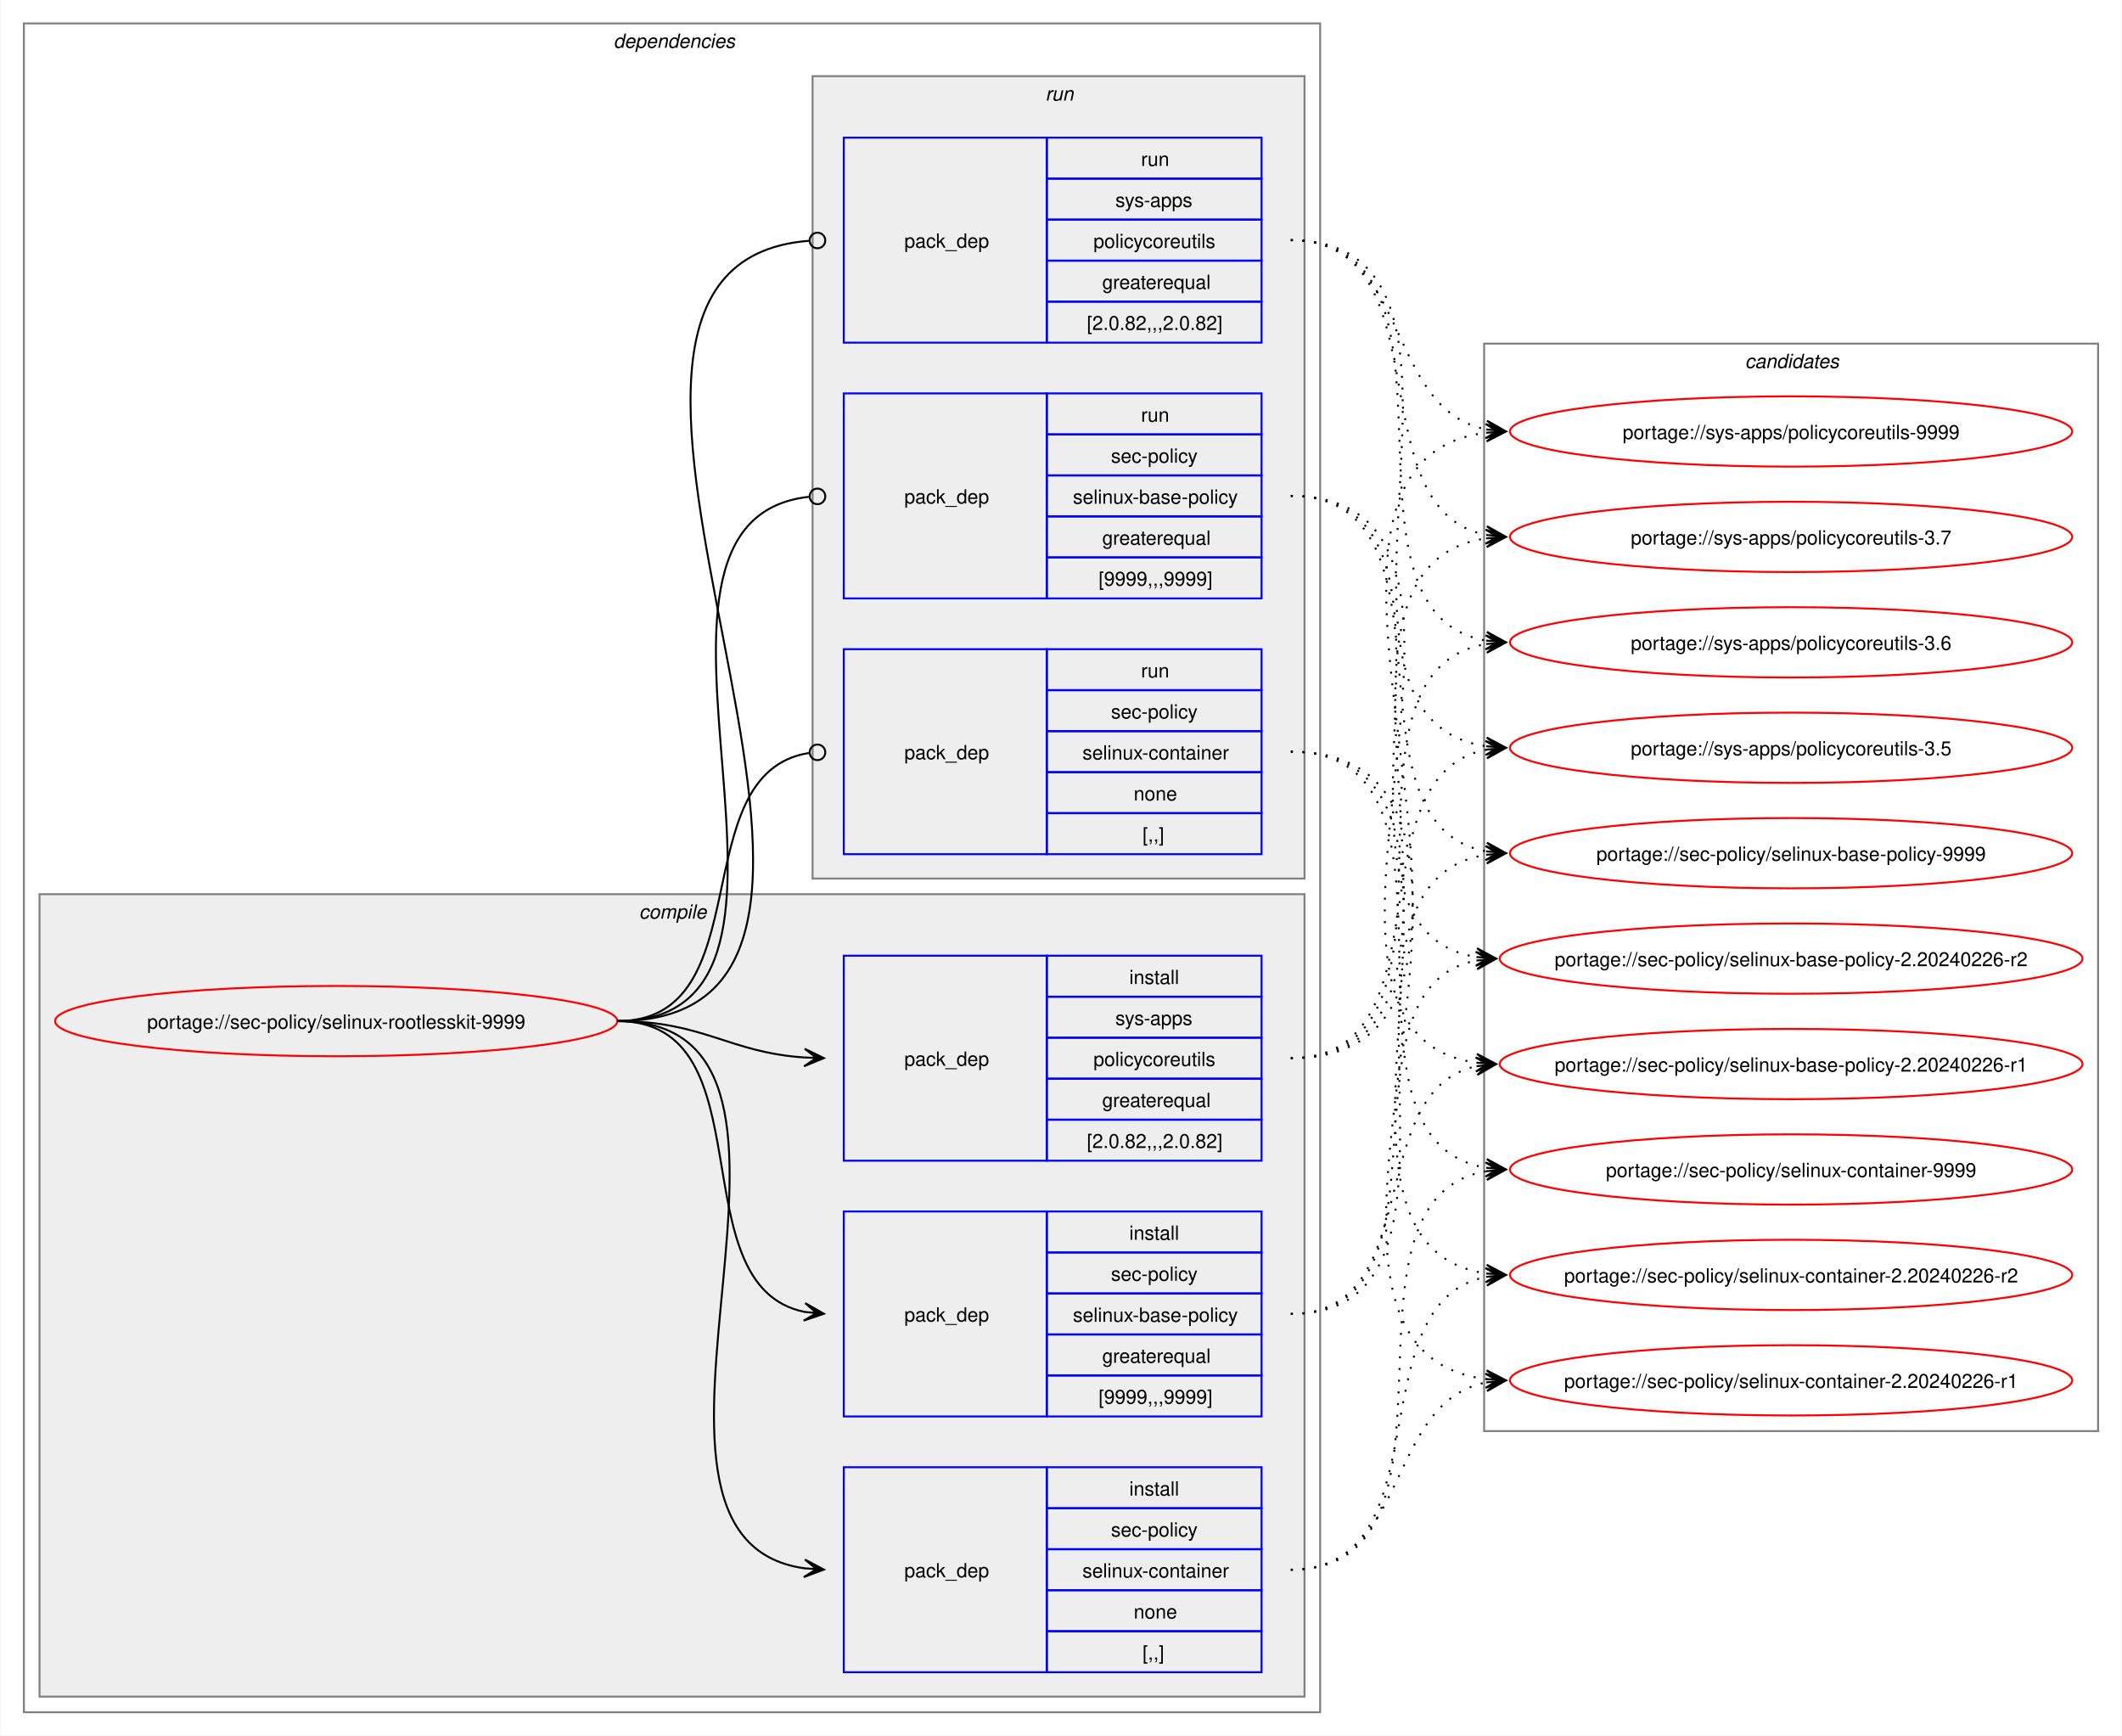
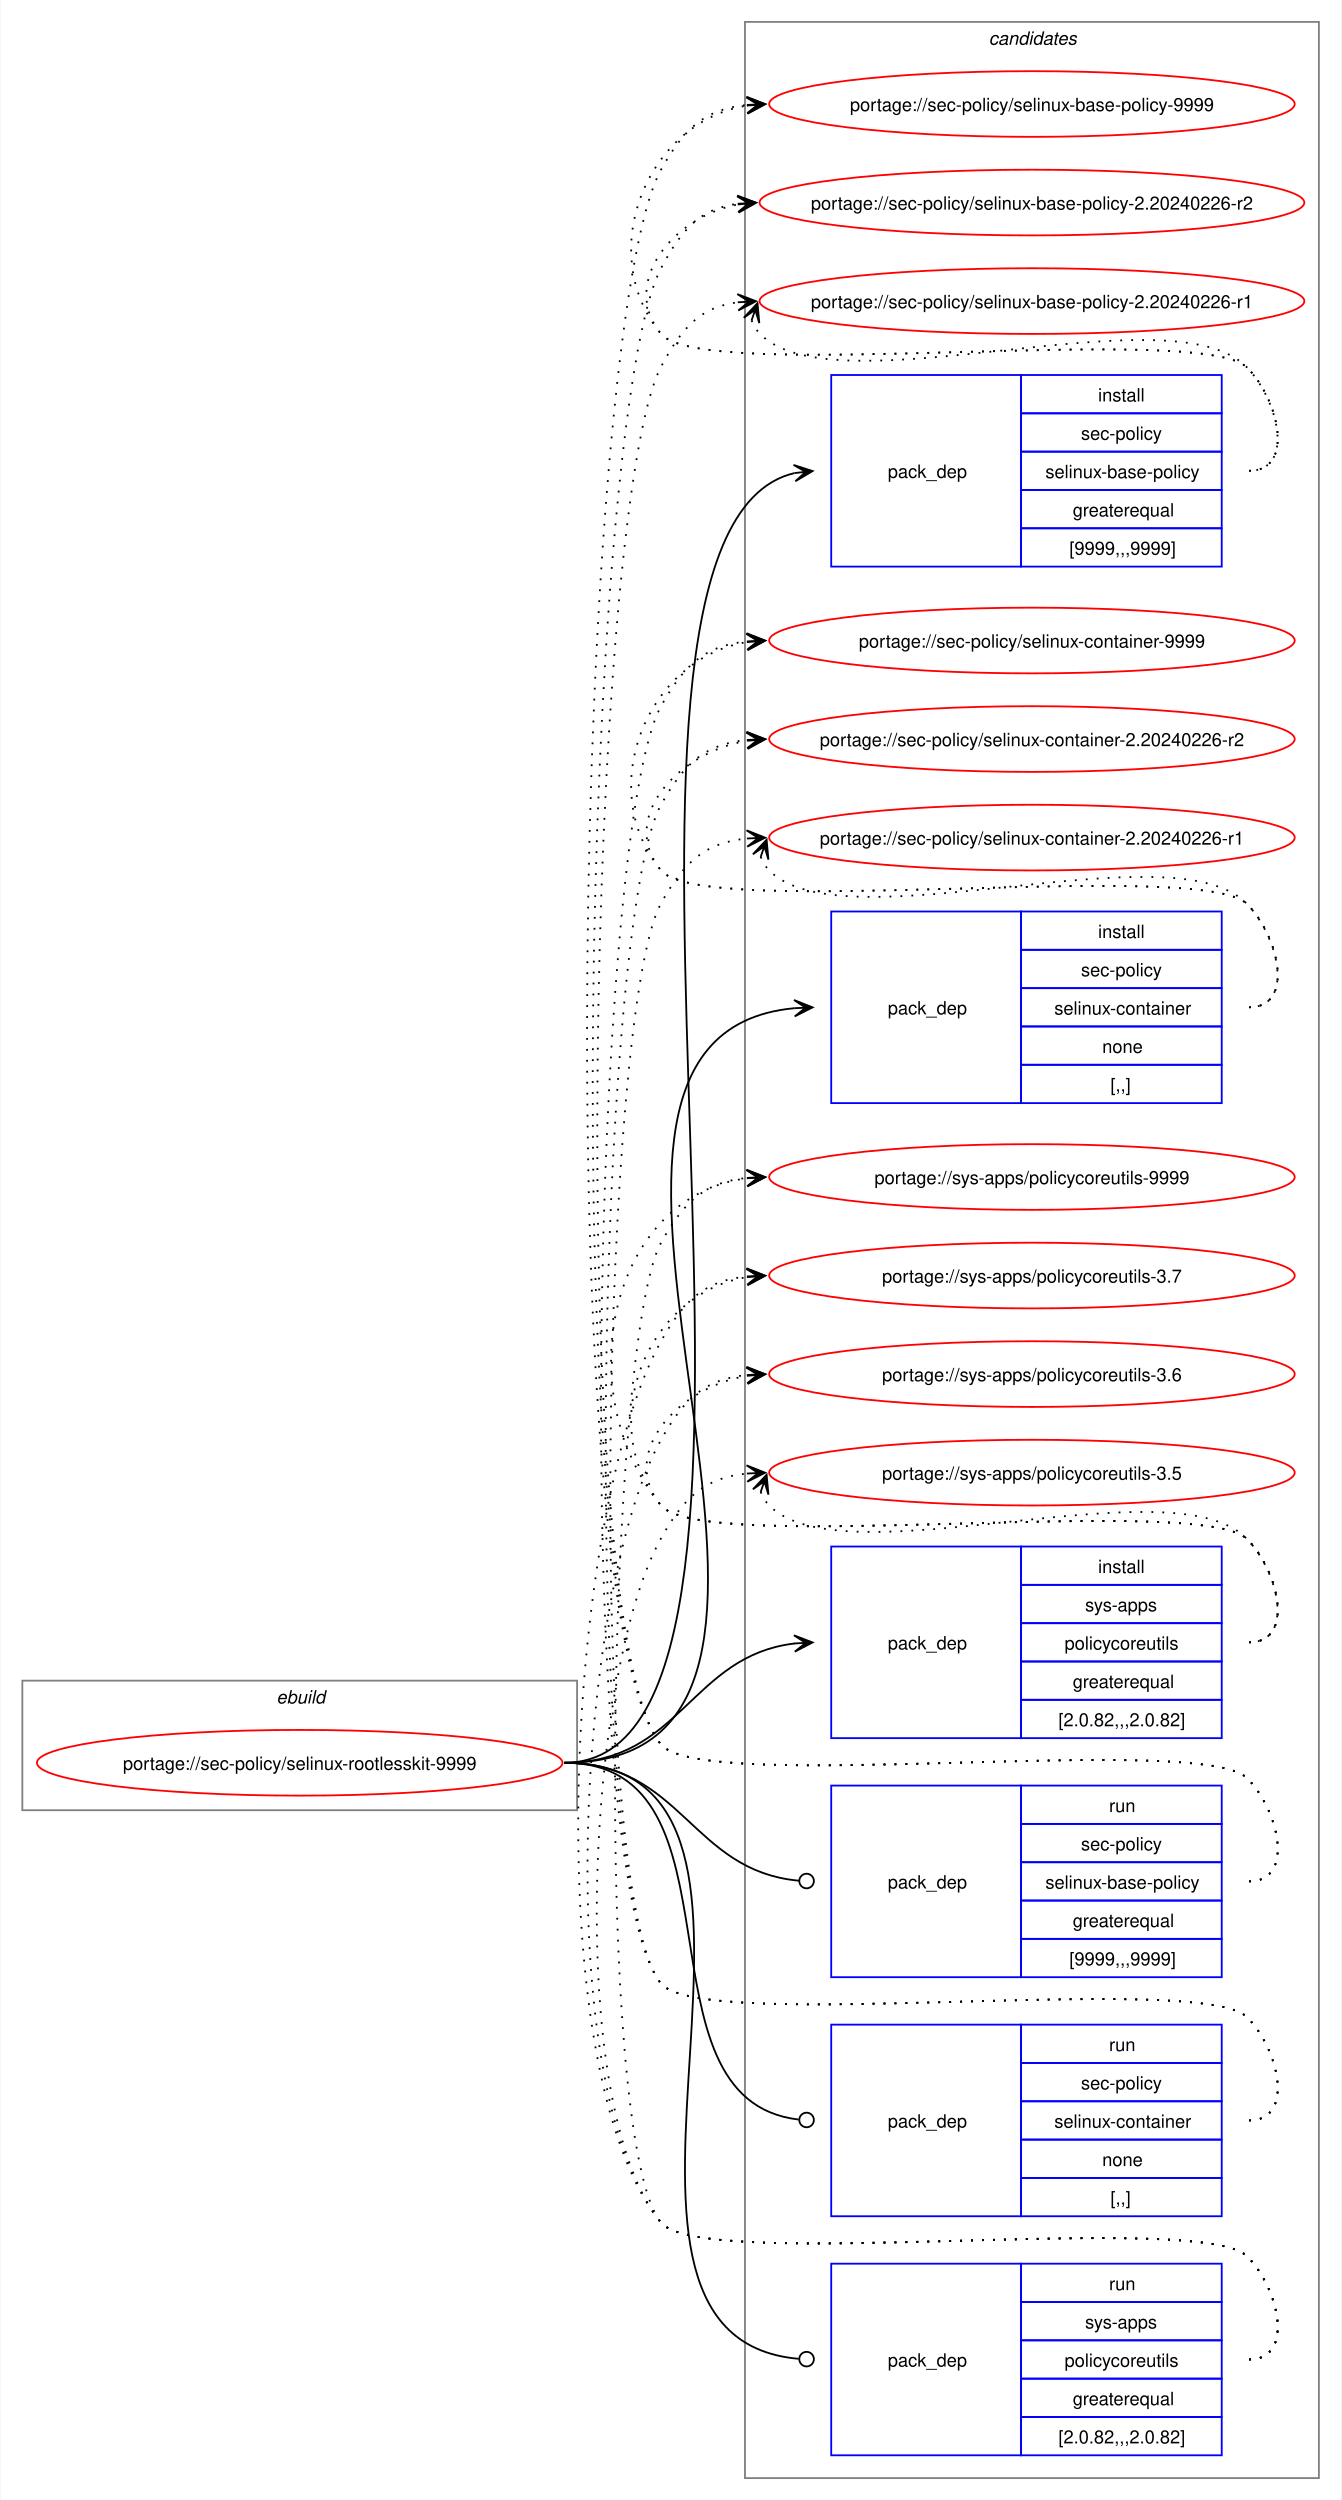
- <svg xmlns="http://www.w3.org/2000/svg" xmlns:xlink="http://www.w3.org/1999/xlink" width="1087pt" height="889pt" viewBox="0.00 0.00 1086.51 889.00">
-   <g id="graph0" class="graph" transform="scale(1 1) rotate(0) translate(4 885)">
-     <polygon fill="white" stroke="none" points="-4,4 -4,-885 1082.51,-885 1082.51,4 -4,4" />
-     <g id="clust2" class="cluster">
-       <polygon fill="none" stroke="gray" points="8,-8 8,-873 672,-873 672,-8 8,-8" />
-       <text text-anchor="start" x="310" y="-860.5" font-family="Helvetica,sans-Serif" font-style="italic" font-size="10.00">dependencies</text>
-     </g>
-     <g id="clust3" class="cluster">
-       <polygon fill="#eeeeee" stroke="gray" points="16,-16 16,-427 664,-427 664,-16 16,-16" />
-       <text text-anchor="start" x="323.12" y="-414.5" font-family="Helvetica,sans-Serif" font-style="italic" font-size="10.00">compile</text>
-     </g>
-     <g id="clust8" class="cluster">
-       <polygon fill="#eeeeee" stroke="gray" points="412,-435 412,-846 664,-846 664,-435 412,-435" />
-       <text text-anchor="start" x="531.25" y="-833.5" font-family="Helvetica,sans-Serif" font-style="italic" font-size="10.00">run</text>
-     </g>
+ <svg xmlns="http://www.w3.org/2000/svg" xmlns:xlink="http://www.w3.org/1999/xlink" width="735pt" height="1370pt" viewBox="0.00 0.00 734.51 1370.00">
+   <g id="graph0" class="graph" transform="scale(1 1) rotate(0) translate(4 1366)">
+     <polygon fill="white" stroke="none" points="-4,4 -4,-1366 730.51,-1366 730.51,4 -4,4" />
    <g id="clust12" class="cluster">
-       <polygon fill="none" stroke="gray" points="756,-152 756,-709 1070.51,-709 1070.51,-152 756,-152" />
-       <text text-anchor="start" x="889.63" y="-696.5" font-family="Helvetica,sans-Serif" font-style="italic" font-size="10.00">candidates</text>
+       <polygon fill="none" stroke="gray" points="404,-8 404,-1354 718.51,-1354 718.51,-8 404,-8" />
+       <text text-anchor="start" x="537.63" y="-1341.5" font-family="Helvetica,sans-Serif" font-style="italic" font-size="10.00">candidates</text>
+     </g>
+     <g id="clust1" class="cluster">
+       <polygon fill="none" stroke="gray" points="8,-374 8,-445 312,-445 312,-374 8,-374" />
+       <text text-anchor="start" x="147.25" y="-432.5" font-family="Helvetica,sans-Serif" font-style="italic" font-size="10.00">ebuild</text>
    </g>
    <g id="node1" class="node">
      <g id="a_node1">
        <a xlink:href="../sec-policy/selinux-rootlesskit-9999.svg" xlink:title="portage://sec-policy/selinux-rootlesskit-9999">
-           <ellipse fill="none" stroke="red" cx="168" cy="-362" rx="144" ry="18" />
-           <text text-anchor="middle" x="168" y="-358.12" font-family="Helvetica,sans-Serif" font-size="10.00">portage://sec-policy/selinux-rootlesskit-9999</text>
+           <ellipse fill="none" stroke="red" cx="160" cy="-400" rx="144" ry="18" />
+           <text text-anchor="middle" x="160" y="-396.12" font-family="Helvetica,sans-Serif" font-size="10.00">portage://sec-policy/selinux-rootlesskit-9999</text>
        </a>
      </g>
    </g>
    <g id="node2" class="node">
-       <polygon fill="none" stroke="blue" points="428,-159.5 428,-264.5 532,-264.5 532,-159.5 428,-159.5" />
-       <text text-anchor="start" x="459" y="-208.12" font-family="Helvetica,sans-Serif" font-size="10.00">pack_dep</text>
-       <polygon fill="none" stroke="blue" points="532,-243.5 532,-264.5 642,-264.5 642,-243.5 532,-243.5" />
-       <text text-anchor="start" x="574.25" y="-250" font-family="Helvetica,sans-Serif" font-size="10.00">install</text>
-       <polygon fill="none" stroke="blue" points="532,-222.5 532,-243.5 642,-243.5 642,-222.5 532,-222.5" />
-       <text text-anchor="start" x="564.87" y="-229" font-family="Helvetica,sans-Serif" font-size="10.00">sec-policy</text>
-       <polygon fill="none" stroke="blue" points="532,-201.5 532,-222.5 642,-222.5 642,-201.5 532,-201.5" />
-       <text text-anchor="start" x="545.37" y="-208" font-family="Helvetica,sans-Serif" font-size="10.00">selinux-base-policy</text>
-       <polygon fill="none" stroke="blue" points="532,-180.5 532,-201.5 642,-201.5 642,-180.5 532,-180.5" />
-       <text text-anchor="start" x="560.37" y="-187" font-family="Helvetica,sans-Serif" font-size="10.00">greaterequal</text>
-       <polygon fill="none" stroke="blue" points="532,-159.5 532,-180.5 642,-180.5 642,-159.5 532,-159.5" />
-       <text text-anchor="start" x="558.5" y="-166" font-family="Helvetica,sans-Serif" font-size="10.00">[9999,,,9999]</text>
+       <polygon fill="none" stroke="blue" points="451.26,-1055.5 451.26,-1160.5 555.26,-1160.5 555.26,-1055.5 451.26,-1055.5" />
+       <text text-anchor="start" x="482.26" y="-1104.12" font-family="Helvetica,sans-Serif" font-size="10.00">pack_dep</text>
+       <polygon fill="none" stroke="blue" points="555.26,-1139.5 555.26,-1160.5 665.26,-1160.5 665.26,-1139.5 555.26,-1139.5" />
+       <text text-anchor="start" x="597.51" y="-1146" font-family="Helvetica,sans-Serif" font-size="10.00">install</text>
+       <polygon fill="none" stroke="blue" points="555.26,-1118.5 555.26,-1139.5 665.26,-1139.5 665.26,-1118.5 555.26,-1118.5" />
+       <text text-anchor="start" x="588.13" y="-1125" font-family="Helvetica,sans-Serif" font-size="10.00">sec-policy</text>
+       <polygon fill="none" stroke="blue" points="555.26,-1097.5 555.26,-1118.5 665.26,-1118.5 665.26,-1097.5 555.26,-1097.5" />
+       <text text-anchor="start" x="568.63" y="-1104" font-family="Helvetica,sans-Serif" font-size="10.00">selinux-base-policy</text>
+       <polygon fill="none" stroke="blue" points="555.26,-1076.5 555.26,-1097.5 665.26,-1097.5 665.26,-1076.5 555.26,-1076.5" />
+       <text text-anchor="start" x="583.63" y="-1083" font-family="Helvetica,sans-Serif" font-size="10.00">greaterequal</text>
+       <polygon fill="none" stroke="blue" points="555.26,-1055.5 555.26,-1076.5 665.26,-1076.5 665.26,-1055.5 555.26,-1055.5" />
+       <text text-anchor="start" x="581.76" y="-1062" font-family="Helvetica,sans-Serif" font-size="10.00">[9999,,,9999]</text>
    </g>
    <g id="edge1" class="edge">
-       <path fill="none" stroke="black" d="M312,-362C389.89,-362 342.32,-226.29 407.96,-213.04" />
-       <polygon fill="black" stroke="black" points="417.79,-212.11 408.25,-217.53 414.02,-212.47 407.83,-213.05 407.83,-213.05 407.83,-213.05 414.02,-212.47 407.41,-208.57 417.79,-212.11" />
+       <path fill="none" stroke="black" d="M305,-400C461.35,-400 290.74,-1073.85 431.12,-1106.75" />
+       <polygon fill="black" stroke="black" points="441.04,-1107.86 430.61,-1111.22 437.29,-1107.44 431.11,-1106.75 431.11,-1106.75 431.11,-1106.75 437.29,-1107.44 431.61,-1102.28 441.04,-1107.86" />
    </g>
    <g id="node3" class="node">
-       <polygon fill="none" stroke="blue" points="428,-28.5 428,-133.5 532,-133.5 532,-28.5 428,-28.5" />
-       <text text-anchor="start" x="459" y="-77.12" font-family="Helvetica,sans-Serif" font-size="10.00">pack_dep</text>
-       <polygon fill="none" stroke="blue" points="532,-112.5 532,-133.5 642,-133.5 642,-112.5 532,-112.5" />
-       <text text-anchor="start" x="574.25" y="-119" font-family="Helvetica,sans-Serif" font-size="10.00">install</text>
-       <polygon fill="none" stroke="blue" points="532,-91.5 532,-112.5 642,-112.5 642,-91.5 532,-91.5" />
-       <text text-anchor="start" x="564.87" y="-98" font-family="Helvetica,sans-Serif" font-size="10.00">sec-policy</text>
-       <polygon fill="none" stroke="blue" points="532,-70.5 532,-91.5 642,-91.5 642,-70.5 532,-70.5" />
-       <text text-anchor="start" x="550.25" y="-77" font-family="Helvetica,sans-Serif" font-size="10.00">selinux-container</text>
-       <polygon fill="none" stroke="blue" points="532,-49.5 532,-70.5 642,-70.5 642,-49.5 532,-49.5" />
-       <text text-anchor="start" x="576.5" y="-56" font-family="Helvetica,sans-Serif" font-size="10.00">none</text>
-       <polygon fill="none" stroke="blue" points="532,-28.5 532,-49.5 642,-49.5 642,-28.5 532,-28.5" />
-       <text text-anchor="start" x="581" y="-35" font-family="Helvetica,sans-Serif" font-size="10.00">[,,]</text>
+       <polygon fill="none" stroke="blue" points="451.26,-761.5 451.26,-866.5 555.26,-866.5 555.26,-761.5 451.26,-761.5" />
+       <text text-anchor="start" x="482.26" y="-810.12" font-family="Helvetica,sans-Serif" font-size="10.00">pack_dep</text>
+       <polygon fill="none" stroke="blue" points="555.26,-845.5 555.26,-866.5 665.26,-866.5 665.26,-845.5 555.26,-845.5" />
+       <text text-anchor="start" x="597.51" y="-852" font-family="Helvetica,sans-Serif" font-size="10.00">install</text>
+       <polygon fill="none" stroke="blue" points="555.26,-824.5 555.26,-845.5 665.26,-845.5 665.26,-824.5 555.26,-824.5" />
+       <text text-anchor="start" x="588.13" y="-831" font-family="Helvetica,sans-Serif" font-size="10.00">sec-policy</text>
+       <polygon fill="none" stroke="blue" points="555.26,-803.5 555.26,-824.5 665.26,-824.5 665.26,-803.5 555.26,-803.5" />
+       <text text-anchor="start" x="573.51" y="-810" font-family="Helvetica,sans-Serif" font-size="10.00">selinux-container</text>
+       <polygon fill="none" stroke="blue" points="555.26,-782.5 555.26,-803.5 665.26,-803.5 665.26,-782.5 555.26,-782.5" />
+       <text text-anchor="start" x="599.76" y="-789" font-family="Helvetica,sans-Serif" font-size="10.00">none</text>
+       <polygon fill="none" stroke="blue" points="555.26,-761.5 555.26,-782.5 665.26,-782.5 665.26,-761.5 555.26,-761.5" />
+       <text text-anchor="start" x="604.26" y="-768" font-family="Helvetica,sans-Serif" font-size="10.00">[,,]</text>
    </g>
    <g id="edge2" class="edge">
-       <path fill="none" stroke="black" d="M312,-362C441.72,-362 294.5,-97.22 408,-81.71" />
-       <polygon fill="black" stroke="black" points="417.78,-81.08 408.09,-86.21 414.01,-81.32 407.8,-81.72 407.8,-81.72 407.8,-81.72 414.01,-81.32 407.52,-77.23 417.78,-81.08" />
+       <path fill="none" stroke="black" d="M305,-400C494.97,-400 258.26,-797.59 431.14,-813.51" />
+       <polygon fill="black" stroke="black" points="441.04,-813.95 430.85,-818 437.26,-813.78 431.05,-813.5 431.05,-813.5 431.05,-813.5 437.26,-813.78 431.25,-809.01 441.04,-813.95" />
    </g>
    <g id="node4" class="node">
-       <polygon fill="none" stroke="blue" points="428,-290.5 428,-395.5 532,-395.5 532,-290.5 428,-290.5" />
-       <text text-anchor="start" x="459" y="-339.12" font-family="Helvetica,sans-Serif" font-size="10.00">pack_dep</text>
-       <polygon fill="none" stroke="blue" points="532,-374.5 532,-395.5 642,-395.5 642,-374.5 532,-374.5" />
-       <text text-anchor="start" x="574.25" y="-381" font-family="Helvetica,sans-Serif" font-size="10.00">install</text>
-       <polygon fill="none" stroke="blue" points="532,-353.5 532,-374.5 642,-374.5 642,-353.5 532,-353.5" />
-       <text text-anchor="start" x="567.12" y="-360" font-family="Helvetica,sans-Serif" font-size="10.00">sys-apps</text>
-       <polygon fill="none" stroke="blue" points="532,-332.5 532,-353.5 642,-353.5 642,-332.5 532,-332.5" />
-       <text text-anchor="start" x="555.87" y="-339" font-family="Helvetica,sans-Serif" font-size="10.00">policycoreutils</text>
-       <polygon fill="none" stroke="blue" points="532,-311.5 532,-332.5 642,-332.5 642,-311.5 532,-311.5" />
-       <text text-anchor="start" x="560.37" y="-318" font-family="Helvetica,sans-Serif" font-size="10.00">greaterequal</text>
-       <polygon fill="none" stroke="blue" points="532,-290.5 532,-311.5 642,-311.5 642,-290.5 532,-290.5" />
-       <text text-anchor="start" x="552.5" y="-297" font-family="Helvetica,sans-Serif" font-size="10.00">[2.0.82,,,2.0.82]</text>
+       <polygon fill="none" stroke="blue" points="451.26,-413.5 451.26,-518.5 555.26,-518.5 555.26,-413.5 451.26,-413.5" />
+       <text text-anchor="start" x="482.26" y="-462.12" font-family="Helvetica,sans-Serif" font-size="10.00">pack_dep</text>
+       <polygon fill="none" stroke="blue" points="555.26,-497.5 555.26,-518.5 665.26,-518.5 665.26,-497.5 555.26,-497.5" />
+       <text text-anchor="start" x="597.51" y="-504" font-family="Helvetica,sans-Serif" font-size="10.00">install</text>
+       <polygon fill="none" stroke="blue" points="555.26,-476.5 555.26,-497.5 665.26,-497.5 665.26,-476.5 555.26,-476.5" />
+       <text text-anchor="start" x="590.38" y="-483" font-family="Helvetica,sans-Serif" font-size="10.00">sys-apps</text>
+       <polygon fill="none" stroke="blue" points="555.26,-455.5 555.26,-476.5 665.26,-476.5 665.26,-455.5 555.26,-455.5" />
+       <text text-anchor="start" x="579.13" y="-462" font-family="Helvetica,sans-Serif" font-size="10.00">policycoreutils</text>
+       <polygon fill="none" stroke="blue" points="555.26,-434.5 555.26,-455.5 665.26,-455.5 665.26,-434.5 555.26,-434.5" />
+       <text text-anchor="start" x="583.63" y="-441" font-family="Helvetica,sans-Serif" font-size="10.00">greaterequal</text>
+       <polygon fill="none" stroke="blue" points="555.26,-413.5 555.26,-434.5 665.26,-434.5 665.26,-413.5 555.26,-413.5" />
+       <text text-anchor="start" x="575.76" y="-420" font-family="Helvetica,sans-Serif" font-size="10.00">[2.0.82,,,2.0.82]</text>
    </g>
    <g id="edge3" class="edge">
-       <path fill="none" stroke="black" d="M312,-362C356.34,-362 368.74,-345.99 407.84,-343.36" />
-       <polygon fill="black" stroke="black" points="417.78,-343.04 407.93,-347.86 414,-343.16 407.79,-343.36 407.79,-343.36 407.79,-343.36 414,-343.16 407.64,-338.87 417.78,-343.04" />
+       <path fill="none" stroke="black" d="M305,-400C368.85,-400 374.14,-458.74 431.36,-465.39" />
+       <polygon fill="black" stroke="black" points="441.04,-465.93 430.8,-469.86 437.26,-465.72 431.05,-465.37 431.05,-465.37 431.05,-465.37 437.26,-465.72 431.31,-460.88 441.04,-465.93" />
    </g>
    <g id="node5" class="node">
-       <polygon fill="none" stroke="blue" points="428,-578.5 428,-683.5 532,-683.5 532,-578.5 428,-578.5" />
-       <text text-anchor="start" x="459" y="-627.12" font-family="Helvetica,sans-Serif" font-size="10.00">pack_dep</text>
-       <polygon fill="none" stroke="blue" points="532,-662.5 532,-683.5 642,-683.5 642,-662.5 532,-662.5" />
-       <text text-anchor="start" x="580.25" y="-669" font-family="Helvetica,sans-Serif" font-size="10.00">run</text>
-       <polygon fill="none" stroke="blue" points="532,-641.5 532,-662.5 642,-662.5 642,-641.5 532,-641.5" />
-       <text text-anchor="start" x="564.87" y="-648" font-family="Helvetica,sans-Serif" font-size="10.00">sec-policy</text>
-       <polygon fill="none" stroke="blue" points="532,-620.5 532,-641.5 642,-641.5 642,-620.5 532,-620.5" />
-       <text text-anchor="start" x="545.37" y="-627" font-family="Helvetica,sans-Serif" font-size="10.00">selinux-base-policy</text>
-       <polygon fill="none" stroke="blue" points="532,-599.5 532,-620.5 642,-620.5 642,-599.5 532,-599.5" />
-       <text text-anchor="start" x="560.37" y="-606" font-family="Helvetica,sans-Serif" font-size="10.00">greaterequal</text>
-       <polygon fill="none" stroke="blue" points="532,-578.5 532,-599.5 642,-599.5 642,-578.5 532,-578.5" />
-       <text text-anchor="start" x="558.5" y="-585" font-family="Helvetica,sans-Serif" font-size="10.00">[9999,,,9999]</text>
+       <polygon fill="none" stroke="blue" points="451.26,-282.5 451.26,-387.5 555.26,-387.5 555.26,-282.5 451.26,-282.5" />
+       <text text-anchor="start" x="482.26" y="-331.12" font-family="Helvetica,sans-Serif" font-size="10.00">pack_dep</text>
+       <polygon fill="none" stroke="blue" points="555.26,-366.5 555.26,-387.5 665.26,-387.5 665.26,-366.5 555.26,-366.5" />
+       <text text-anchor="start" x="603.51" y="-373" font-family="Helvetica,sans-Serif" font-size="10.00">run</text>
+       <polygon fill="none" stroke="blue" points="555.26,-345.5 555.26,-366.5 665.26,-366.5 665.26,-345.5 555.26,-345.5" />
+       <text text-anchor="start" x="588.13" y="-352" font-family="Helvetica,sans-Serif" font-size="10.00">sec-policy</text>
+       <polygon fill="none" stroke="blue" points="555.26,-324.5 555.26,-345.5 665.26,-345.5 665.26,-324.5 555.26,-324.5" />
+       <text text-anchor="start" x="568.63" y="-331" font-family="Helvetica,sans-Serif" font-size="10.00">selinux-base-policy</text>
+       <polygon fill="none" stroke="blue" points="555.26,-303.5 555.26,-324.5 665.26,-324.5 665.26,-303.5 555.26,-303.5" />
+       <text text-anchor="start" x="583.63" y="-310" font-family="Helvetica,sans-Serif" font-size="10.00">greaterequal</text>
+       <polygon fill="none" stroke="blue" points="555.26,-282.5 555.26,-303.5 665.26,-303.5 665.26,-282.5 555.26,-282.5" />
+       <text text-anchor="start" x="581.76" y="-289" font-family="Helvetica,sans-Serif" font-size="10.00">[9999,,,9999]</text>
    </g>
    <g id="edge4" class="edge">
-       <path fill="none" stroke="black" d="M312,-362C437.53,-362 297.51,-618.03 410.07,-630.53" />
-       <ellipse fill="none" stroke="black" cx="414.51" cy="-630.76" rx="4" ry="4" />
+       <path fill="none" stroke="black" d="M305,-400C369.47,-400 374.42,-340.71 433.54,-335.38" />
+       <ellipse fill="none" stroke="black" cx="437.76" cy="-335.2" rx="4" ry="4" />
    </g>
    <g id="node6" class="node">
-       <polygon fill="none" stroke="blue" points="428,-447.5 428,-552.5 532,-552.5 532,-447.5 428,-447.5" />
-       <text text-anchor="start" x="459" y="-496.12" font-family="Helvetica,sans-Serif" font-size="10.00">pack_dep</text>
-       <polygon fill="none" stroke="blue" points="532,-531.5 532,-552.5 642,-552.5 642,-531.5 532,-531.5" />
-       <text text-anchor="start" x="580.25" y="-538" font-family="Helvetica,sans-Serif" font-size="10.00">run</text>
-       <polygon fill="none" stroke="blue" points="532,-510.5 532,-531.5 642,-531.5 642,-510.5 532,-510.5" />
-       <text text-anchor="start" x="564.87" y="-517" font-family="Helvetica,sans-Serif" font-size="10.00">sec-policy</text>
-       <polygon fill="none" stroke="blue" points="532,-489.5 532,-510.5 642,-510.5 642,-489.5 532,-489.5" />
-       <text text-anchor="start" x="550.25" y="-496" font-family="Helvetica,sans-Serif" font-size="10.00">selinux-container</text>
-       <polygon fill="none" stroke="blue" points="532,-468.5 532,-489.5 642,-489.5 642,-468.5 532,-468.5" />
-       <text text-anchor="start" x="576.5" y="-475" font-family="Helvetica,sans-Serif" font-size="10.00">none</text>
-       <polygon fill="none" stroke="blue" points="532,-447.5 532,-468.5 642,-468.5 642,-447.5 532,-447.5" />
-       <text text-anchor="start" x="581" y="-454" font-family="Helvetica,sans-Serif" font-size="10.00">[,,]</text>
+       <polygon fill="none" stroke="blue" points="451.26,-151.5 451.26,-256.5 555.26,-256.5 555.26,-151.5 451.26,-151.5" />
+       <text text-anchor="start" x="482.26" y="-200.12" font-family="Helvetica,sans-Serif" font-size="10.00">pack_dep</text>
+       <polygon fill="none" stroke="blue" points="555.26,-235.5 555.26,-256.5 665.26,-256.5 665.26,-235.5 555.26,-235.5" />
+       <text text-anchor="start" x="603.51" y="-242" font-family="Helvetica,sans-Serif" font-size="10.00">run</text>
+       <polygon fill="none" stroke="blue" points="555.26,-214.5 555.26,-235.5 665.26,-235.5 665.26,-214.5 555.26,-214.5" />
+       <text text-anchor="start" x="588.13" y="-221" font-family="Helvetica,sans-Serif" font-size="10.00">sec-policy</text>
+       <polygon fill="none" stroke="blue" points="555.26,-193.5 555.26,-214.5 665.26,-214.5 665.26,-193.5 555.26,-193.5" />
+       <text text-anchor="start" x="573.51" y="-200" font-family="Helvetica,sans-Serif" font-size="10.00">selinux-container</text>
+       <polygon fill="none" stroke="blue" points="555.26,-172.5 555.26,-193.5 665.26,-193.5 665.26,-172.5 555.26,-172.5" />
+       <text text-anchor="start" x="599.76" y="-179" font-family="Helvetica,sans-Serif" font-size="10.00">none</text>
+       <polygon fill="none" stroke="blue" points="555.26,-151.5 555.26,-172.5 665.26,-172.5 665.26,-151.5 555.26,-151.5" />
+       <text text-anchor="start" x="604.26" y="-158" font-family="Helvetica,sans-Serif" font-size="10.00">[,,]</text>
    </g>
    <g id="edge5" class="edge">
-       <path fill="none" stroke="black" d="M312,-362C386.43,-362 345.13,-488.91 410.07,-499.32" />
-       <ellipse fill="none" stroke="black" cx="414.51" cy="-499.66" rx="4" ry="4" />
+       <path fill="none" stroke="black" d="M305,-400C408.23,-400 340.17,-215.32 433.37,-204.49" />
+       <ellipse fill="none" stroke="black" cx="437.76" cy="-204.25" rx="4" ry="4" />
    </g>
    <g id="node7" class="node">
-       <polygon fill="none" stroke="blue" points="428,-709.5 428,-814.5 532,-814.5 532,-709.5 428,-709.5" />
-       <text text-anchor="start" x="459" y="-758.12" font-family="Helvetica,sans-Serif" font-size="10.00">pack_dep</text>
-       <polygon fill="none" stroke="blue" points="532,-793.5 532,-814.5 642,-814.5 642,-793.5 532,-793.5" />
-       <text text-anchor="start" x="580.25" y="-800" font-family="Helvetica,sans-Serif" font-size="10.00">run</text>
-       <polygon fill="none" stroke="blue" points="532,-772.5 532,-793.5 642,-793.5 642,-772.5 532,-772.5" />
-       <text text-anchor="start" x="567.12" y="-779" font-family="Helvetica,sans-Serif" font-size="10.00">sys-apps</text>
-       <polygon fill="none" stroke="blue" points="532,-751.5 532,-772.5 642,-772.5 642,-751.5 532,-751.5" />
-       <text text-anchor="start" x="555.87" y="-758" font-family="Helvetica,sans-Serif" font-size="10.00">policycoreutils</text>
-       <polygon fill="none" stroke="blue" points="532,-730.5 532,-751.5 642,-751.5 642,-730.5 532,-730.5" />
-       <text text-anchor="start" x="560.37" y="-737" font-family="Helvetica,sans-Serif" font-size="10.00">greaterequal</text>
-       <polygon fill="none" stroke="blue" points="532,-709.5 532,-730.5 642,-730.5 642,-709.5 532,-709.5" />
-       <text text-anchor="start" x="552.5" y="-716" font-family="Helvetica,sans-Serif" font-size="10.00">[2.0.82,,,2.0.82]</text>
+       <polygon fill="none" stroke="blue" points="451.26,-20.5 451.26,-125.5 555.26,-125.5 555.26,-20.5 451.26,-20.5" />
+       <text text-anchor="start" x="482.26" y="-69.12" font-family="Helvetica,sans-Serif" font-size="10.00">pack_dep</text>
+       <polygon fill="none" stroke="blue" points="555.26,-104.5 555.26,-125.5 665.26,-125.5 665.26,-104.5 555.26,-104.5" />
+       <text text-anchor="start" x="603.51" y="-111" font-family="Helvetica,sans-Serif" font-size="10.00">run</text>
+       <polygon fill="none" stroke="blue" points="555.26,-83.5 555.26,-104.5 665.26,-104.5 665.26,-83.5 555.26,-83.5" />
+       <text text-anchor="start" x="590.38" y="-90" font-family="Helvetica,sans-Serif" font-size="10.00">sys-apps</text>
+       <polygon fill="none" stroke="blue" points="555.26,-62.5 555.26,-83.5 665.26,-83.5 665.26,-62.5 555.26,-62.5" />
+       <text text-anchor="start" x="579.13" y="-69" font-family="Helvetica,sans-Serif" font-size="10.00">policycoreutils</text>
+       <polygon fill="none" stroke="blue" points="555.26,-41.5 555.26,-62.5 665.26,-62.5 665.26,-41.5 555.26,-41.5" />
+       <text text-anchor="start" x="583.63" y="-48" font-family="Helvetica,sans-Serif" font-size="10.00">greaterequal</text>
+       <polygon fill="none" stroke="blue" points="555.26,-20.5 555.26,-41.5 665.26,-41.5 665.26,-20.5 555.26,-20.5" />
+       <text text-anchor="start" x="575.76" y="-27" font-family="Helvetica,sans-Serif" font-size="10.00">[2.0.82,,,2.0.82]</text>
    </g>
    <g id="edge6" class="edge">
-       <path fill="none" stroke="black" d="M312,-362C492.97,-362 243.52,-748.83 410.2,-761.67" />
-       <ellipse fill="none" stroke="black" cx="414.5" cy="-761.83" rx="4" ry="4" />
+       <path fill="none" stroke="black" d="M305,-400C459.54,-400 291.46,-85.65 433.4,-73.37" />
+       <ellipse fill="none" stroke="black" cx="437.76" cy="-73.19" rx="4" ry="4" />
    </g>
    <g id="node8" class="node">
      <g id="a_node8">
        <a xlink:href="../sec-policy/selinux-base-policy-9999.svg" xlink:title="portage://sec-policy/selinux-base-policy-9999">
-           <ellipse fill="none" stroke="red" cx="913.26" cy="-448" rx="144" ry="18" />
-           <text text-anchor="middle" x="913.26" y="-444.12" font-family="Helvetica,sans-Serif" font-size="10.00">portage://sec-policy/selinux-base-policy-9999</text>
+           <ellipse fill="none" stroke="red" cx="561.26" cy="-1309" rx="144" ry="18" />
+           <text text-anchor="middle" x="561.26" y="-1305.12" font-family="Helvetica,sans-Serif" font-size="10.00">portage://sec-policy/selinux-base-policy-9999</text>
        </a>
      </g>
    </g>
    <g id="edge7" class="edge">
-       <path fill="none" stroke="black" stroke-dasharray="1,5" d="M657,-212C769,-212 660.27,-432.14 757.18,-447.19" />
-       <polygon fill="black" stroke="black" points="767.04,-447.91 756.74,-451.67 763.27,-447.64 757.07,-447.18 757.07,-447.18 757.07,-447.18 763.27,-447.64 757.39,-442.7 767.04,-447.91" />
+       <path fill="none" stroke="black" stroke-dasharray="1,5" d="M680.26,-1108C705.37,-1108 696.86,-1146.59 679.26,-1164.5 654.19,-1189.99 380.73,-1155.4 358,-1183 321.16,-1227.75 350.5,-1299.62 405.34,-1308.16" />
+       <polygon fill="black" stroke="black" points="415.04,-1308.91 404.73,-1312.63 411.27,-1308.62 405.07,-1308.14 405.07,-1308.14 405.07,-1308.14 411.27,-1308.62 405.41,-1303.65 415.04,-1308.91" />
    </g>
    <g id="node9" class="node">
      <g id="a_node9">
        <a xlink:href="../sec-policy/selinux-base-policy-2.20240226-r2.svg" xlink:title="portage://sec-policy/selinux-base-policy-2.20240226-r2">
-           <ellipse fill="none" stroke="red" cx="913.26" cy="-394" rx="149.26" ry="18" />
-           <text text-anchor="middle" x="913.26" y="-390.12" font-family="Helvetica,sans-Serif" font-size="10.00">portage://sec-policy/selinux-base-policy-2.20240226-r2</text>
+           <ellipse fill="none" stroke="red" cx="561.26" cy="-1255" rx="149.26" ry="18" />
+           <text text-anchor="middle" x="561.26" y="-1251.12" font-family="Helvetica,sans-Serif" font-size="10.00">portage://sec-policy/selinux-base-policy-2.20240226-r2</text>
        </a>
      </g>
    </g>
    <g id="edge8" class="edge">
-       <path fill="none" stroke="black" stroke-dasharray="1,5" d="M657,-212C746.64,-212 676.23,-378.7 752.12,-393.02" />
-       <polygon fill="black" stroke="black" points="762.04,-393.89 751.69,-397.5 758.27,-393.56 752.08,-393.02 752.08,-393.02 752.08,-393.02 758.27,-393.56 752.47,-388.53 762.04,-393.89" />
+       <path fill="none" stroke="black" stroke-dasharray="1,5" d="M680.26,-1108C705.37,-1108 696.86,-1146.59 679.26,-1164.5 654.19,-1189.99 380.73,-1155.4 358,-1183 335.07,-1210.85 364.75,-1247.35 400.14,-1253.95" />
+       <polygon fill="black" stroke="black" points="410.04,-1254.89 399.66,-1258.43 406.28,-1254.53 400.09,-1253.95 400.09,-1253.95 400.09,-1253.95 406.28,-1254.53 400.51,-1249.47 410.04,-1254.89" />
    </g>
    <g id="node10" class="node">
      <g id="a_node10">
        <a xlink:href="../sec-policy/selinux-base-policy-2.20240226-r1.svg" xlink:title="portage://sec-policy/selinux-base-policy-2.20240226-r1">
-           <ellipse fill="none" stroke="red" cx="913.26" cy="-340" rx="149.26" ry="18" />
-           <text text-anchor="middle" x="913.26" y="-336.12" font-family="Helvetica,sans-Serif" font-size="10.00">portage://sec-policy/selinux-base-policy-2.20240226-r1</text>
+           <ellipse fill="none" stroke="red" cx="561.26" cy="-1201" rx="149.26" ry="18" />
+           <text text-anchor="middle" x="561.26" y="-1197.12" font-family="Helvetica,sans-Serif" font-size="10.00">portage://sec-policy/selinux-base-policy-2.20240226-r1</text>
        </a>
      </g>
    </g>
    <g id="edge9" class="edge">
-       <path fill="none" stroke="black" stroke-dasharray="1,5" d="M657,-212C726.89,-212 693.53,-326.38 752.12,-338.89" />
-       <polygon fill="black" stroke="black" points="762.04,-339.88 751.65,-343.37 758.28,-339.51 752.09,-338.89 752.09,-338.89 752.09,-338.89 758.28,-339.51 752.54,-334.41 762.04,-339.88" />
+       <path fill="none" stroke="black" stroke-dasharray="1,5" d="M407.62,-1190.45C408.65,-1187.7 410.32,-1184.96 412.26,-1183 454.02,-1140.66 638.3,-1207.62 679.26,-1164.5 696.55,-1146.29 705.37,-1108 680.26,-1108" />
+       <polygon fill="black" stroke="black" points="410.86,-1199.85 403.34,-1191.86 409.63,-1196.27 407.6,-1190.39 407.6,-1190.39 407.6,-1190.39 409.63,-1196.27 411.85,-1188.93 410.86,-1199.85" />
    </g>
    <g id="node11" class="node">
      <g id="a_node11">
        <a xlink:href="../sec-policy/selinux-container-9999.svg" xlink:title="portage://sec-policy/selinux-container-9999">
-           <ellipse fill="none" stroke="red" cx="913.26" cy="-286" rx="144" ry="18" />
-           <text text-anchor="middle" x="913.26" y="-282.12" font-family="Helvetica,sans-Serif" font-size="10.00">portage://sec-policy/selinux-container-9999</text>
+           <ellipse fill="none" stroke="red" cx="561.26" cy="-1015" rx="144" ry="18" />
+           <text text-anchor="middle" x="561.26" y="-1011.12" font-family="Helvetica,sans-Serif" font-size="10.00">portage://sec-policy/selinux-container-9999</text>
        </a>
      </g>
    </g>
    <g id="edge10" class="edge">
-       <path fill="none" stroke="black" stroke-dasharray="1,5" d="M657,-81C756.72,-81 671.62,-270.68 757.26,-285.13" />
-       <polygon fill="black" stroke="black" points="767.04,-285.9 756.72,-289.6 763.27,-285.61 757.07,-285.12 757.07,-285.12 757.07,-285.12 763.27,-285.61 757.43,-280.63 767.04,-285.9" />
+       <path fill="none" stroke="black" stroke-dasharray="1,5" d="M680.26,-814C705.37,-814 696.86,-852.59 679.26,-870.5 654.19,-895.99 380.73,-861.4 358,-889 321.16,-933.75 350.5,-1005.62 405.34,-1014.16" />
+       <polygon fill="black" stroke="black" points="415.04,-1014.91 404.73,-1018.63 411.27,-1014.62 405.07,-1014.14 405.07,-1014.14 405.07,-1014.14 411.27,-1014.62 405.41,-1009.65 415.04,-1014.91" />
    </g>
    <g id="node12" class="node">
      <g id="a_node12">
        <a xlink:href="../sec-policy/selinux-container-2.20240226-r2.svg" xlink:title="portage://sec-policy/selinux-container-2.20240226-r2">
-           <ellipse fill="none" stroke="red" cx="913.26" cy="-232" rx="144" ry="18" />
-           <text text-anchor="middle" x="913.26" y="-228.12" font-family="Helvetica,sans-Serif" font-size="10.00">portage://sec-policy/selinux-container-2.20240226-r2</text>
+           <ellipse fill="none" stroke="red" cx="561.26" cy="-961" rx="144" ry="18" />
+           <text text-anchor="middle" x="561.26" y="-957.12" font-family="Helvetica,sans-Serif" font-size="10.00">portage://sec-policy/selinux-container-2.20240226-r2</text>
        </a>
      </g>
    </g>
    <g id="edge11" class="edge">
-       <path fill="none" stroke="black" stroke-dasharray="1,5" d="M657,-81C736.45,-81 689.79,-218.18 757.42,-231.04" />
-       <polygon fill="black" stroke="black" points="767.04,-231.89 756.68,-235.49 763.28,-231.56 757.08,-231.01 757.08,-231.01 757.08,-231.01 763.28,-231.56 757.48,-226.52 767.04,-231.89" />
+       <path fill="none" stroke="black" stroke-dasharray="1,5" d="M680.26,-814C705.37,-814 696.86,-852.59 679.26,-870.5 654.19,-895.99 380.73,-861.4 358,-889 334.19,-917.92 367.88,-953.84 405.16,-960.06" />
+       <polygon fill="black" stroke="black" points="415.04,-960.9 404.7,-964.54 411.27,-960.58 405.08,-960.05 405.08,-960.05 405.08,-960.05 411.27,-960.58 405.46,-955.57 415.04,-960.9" />
    </g>
    <g id="node13" class="node">
      <g id="a_node13">
        <a xlink:href="../sec-policy/selinux-container-2.20240226-r1.svg" xlink:title="portage://sec-policy/selinux-container-2.20240226-r1">
-           <ellipse fill="none" stroke="red" cx="913.26" cy="-178" rx="144" ry="18" />
-           <text text-anchor="middle" x="913.26" y="-174.12" font-family="Helvetica,sans-Serif" font-size="10.00">portage://sec-policy/selinux-container-2.20240226-r1</text>
+           <ellipse fill="none" stroke="red" cx="561.26" cy="-907" rx="144" ry="18" />
+           <text text-anchor="middle" x="561.26" y="-903.12" font-family="Helvetica,sans-Serif" font-size="10.00">portage://sec-policy/selinux-container-2.20240226-r1</text>
        </a>
      </g>
    </g>
    <g id="edge12" class="edge">
-       <path fill="none" stroke="black" stroke-dasharray="1,5" d="M657,-81C718.63,-81 704.76,-166.61 757.24,-176.98" />
-       <polygon fill="black" stroke="black" points="767.04,-177.89 756.67,-181.44 763.28,-177.54 757.09,-176.96 757.09,-176.96 757.09,-176.96 763.28,-177.54 757.5,-172.48 767.04,-177.89" />
+       <path fill="none" stroke="black" stroke-dasharray="1,5" d="M412.62,-896.45C413.65,-893.7 415.32,-890.96 417.26,-889 458.22,-847.42 639.09,-912.85 679.26,-870.5 696.54,-852.28 705.37,-814 680.26,-814" />
+       <polygon fill="black" stroke="black" points="415.86,-905.85 408.35,-897.86 414.63,-902.27 412.6,-896.39 412.6,-896.39 412.6,-896.39 414.63,-902.27 416.85,-894.93 415.86,-905.85" />
    </g>
    <g id="node14" class="node">
      <g id="a_node14">
        <a xlink:href="../sys-apps/policycoreutils-9999.svg" xlink:title="portage://sys-apps/policycoreutils-9999">
-           <ellipse fill="none" stroke="red" cx="913.26" cy="-664" rx="144" ry="18" />
-           <text text-anchor="middle" x="913.26" y="-660.12" font-family="Helvetica,sans-Serif" font-size="10.00">portage://sys-apps/policycoreutils-9999</text>
+           <ellipse fill="none" stroke="red" cx="561.26" cy="-721" rx="144" ry="18" />
+           <text text-anchor="middle" x="561.26" y="-717.12" font-family="Helvetica,sans-Serif" font-size="10.00">portage://sys-apps/policycoreutils-9999</text>
        </a>
      </g>
    </g>
    <g id="edge13" class="edge">
-       <path fill="none" stroke="black" stroke-dasharray="1,5" d="M657,-343C804.16,-343 626.73,-647.91 757.4,-663.39" />
-       <polygon fill="black" stroke="black" points="767.04,-663.93 756.8,-667.86 763.26,-663.72 757.05,-663.37 757.05,-663.37 757.05,-663.37 763.26,-663.72 757.31,-658.88 767.04,-663.93" />
+       <path fill="none" stroke="black" stroke-dasharray="1,5" d="M680.26,-466C705.37,-466 696.86,-504.59 679.26,-522.5 654.19,-547.99 380.73,-513.4 358,-541 306.96,-603 329.85,-710.76 405.27,-720.32" />
+       <polygon fill="black" stroke="black" points="415.04,-720.92 404.78,-724.8 411.27,-720.69 405.06,-720.31 405.06,-720.31 405.06,-720.31 411.27,-720.69 405.34,-715.81 415.04,-720.92" />
    </g>
    <g id="node15" class="node">
      <g id="a_node15">
        <a xlink:href="../sys-apps/policycoreutils-3.7.svg" xlink:title="portage://sys-apps/policycoreutils-3.7">
-           <ellipse fill="none" stroke="red" cx="913.26" cy="-610" rx="144" ry="18" />
-           <text text-anchor="middle" x="913.26" y="-606.12" font-family="Helvetica,sans-Serif" font-size="10.00">portage://sys-apps/policycoreutils-3.7</text>
+           <ellipse fill="none" stroke="red" cx="561.26" cy="-667" rx="144" ry="18" />
+           <text text-anchor="middle" x="561.26" y="-663.12" font-family="Helvetica,sans-Serif" font-size="10.00">portage://sys-apps/policycoreutils-3.7</text>
        </a>
      </g>
    </g>
    <g id="edge14" class="edge">
-       <path fill="none" stroke="black" stroke-dasharray="1,5" d="M657,-343C781.66,-343 648.28,-594.08 757.32,-609.28" />
-       <polygon fill="black" stroke="black" points="767.04,-609.92 756.77,-613.75 763.27,-609.67 757.06,-609.26 757.06,-609.26 757.06,-609.26 763.27,-609.67 757.36,-604.77 767.04,-609.92" />
+       <path fill="none" stroke="black" stroke-dasharray="1,5" d="M680.26,-466C705.37,-466 696.86,-504.59 679.26,-522.5 654.19,-547.99 380.73,-513.4 358,-541 321.16,-585.75 350.5,-657.62 405.34,-666.16" />
+       <polygon fill="black" stroke="black" points="415.04,-666.91 404.73,-670.63 411.27,-666.62 405.07,-666.14 405.07,-666.14 405.07,-666.14 411.27,-666.62 405.41,-661.65 415.04,-666.91" />
    </g>
    <g id="node16" class="node">
      <g id="a_node16">
        <a xlink:href="../sys-apps/policycoreutils-3.6.svg" xlink:title="portage://sys-apps/policycoreutils-3.6">
-           <ellipse fill="none" stroke="red" cx="913.26" cy="-556" rx="144" ry="18" />
-           <text text-anchor="middle" x="913.26" y="-552.12" font-family="Helvetica,sans-Serif" font-size="10.00">portage://sys-apps/policycoreutils-3.6</text>
+           <ellipse fill="none" stroke="red" cx="561.26" cy="-613" rx="144" ry="18" />
+           <text text-anchor="middle" x="561.26" y="-609.12" font-family="Helvetica,sans-Serif" font-size="10.00">portage://sys-apps/policycoreutils-3.6</text>
        </a>
      </g>
    </g>
    <g id="edge15" class="edge">
-       <path fill="none" stroke="black" stroke-dasharray="1,5" d="M657,-343C759.84,-343 668.76,-540.48 757.21,-555.14" />
-       <polygon fill="black" stroke="black" points="767.04,-555.91 756.72,-559.62 763.27,-555.61 757.07,-555.13 757.07,-555.13 757.07,-555.13 763.27,-555.61 757.42,-550.64 767.04,-555.91" />
+       <path fill="none" stroke="black" stroke-dasharray="1,5" d="M680.26,-466C705.37,-466 696.86,-504.59 679.26,-522.5 654.19,-547.99 380.73,-513.4 358,-541 334.19,-569.92 367.88,-605.84 405.16,-612.06" />
+       <polygon fill="black" stroke="black" points="415.04,-612.9 404.7,-616.54 411.27,-612.58 405.08,-612.05 405.08,-612.05 405.08,-612.05 411.27,-612.58 405.46,-607.57 415.04,-612.9" />
    </g>
    <g id="node17" class="node">
      <g id="a_node17">
        <a xlink:href="../sys-apps/policycoreutils-3.5.svg" xlink:title="portage://sys-apps/policycoreutils-3.5">
-           <ellipse fill="none" stroke="red" cx="913.26" cy="-502" rx="144" ry="18" />
-           <text text-anchor="middle" x="913.26" y="-498.12" font-family="Helvetica,sans-Serif" font-size="10.00">portage://sys-apps/policycoreutils-3.5</text>
+           <ellipse fill="none" stroke="red" cx="561.26" cy="-559" rx="144" ry="18" />
+           <text text-anchor="middle" x="561.26" y="-555.12" font-family="Helvetica,sans-Serif" font-size="10.00">portage://sys-apps/policycoreutils-3.5</text>
        </a>
      </g>
    </g>
    <g id="edge16" class="edge">
-       <path fill="none" stroke="black" stroke-dasharray="1,5" d="M657,-343C739.37,-343 687.21,-488.04 757.5,-501.07" />
-       <polygon fill="black" stroke="black" points="767.04,-501.89 756.69,-505.51 763.27,-501.57 757.08,-501.03 757.08,-501.03 757.08,-501.03 763.27,-501.57 757.47,-496.55 767.04,-501.89" />
+       <path fill="none" stroke="black" stroke-dasharray="1,5" d="M412.62,-548.45C413.65,-545.7 415.32,-542.96 417.26,-541 458.22,-499.42 639.09,-564.85 679.26,-522.5 696.54,-504.28 705.37,-466 680.26,-466" />
+       <polygon fill="black" stroke="black" points="415.86,-557.85 408.35,-549.86 414.63,-554.27 412.6,-548.39 412.6,-548.39 412.6,-548.39 414.63,-554.27 416.85,-546.93 415.86,-557.85" />
    </g>
    <g id="edge17" class="edge">
-       <path fill="none" stroke="black" stroke-dasharray="1,5" d="M657,-631C748.28,-631 679.27,-462.7 757.4,-448.9" />
-       <polygon fill="black" stroke="black" points="767.04,-448.1 757.45,-453.41 763.27,-448.41 757.08,-448.93 757.08,-448.93 757.08,-448.93 763.27,-448.41 756.7,-444.44 767.04,-448.1" />
+       <path fill="none" stroke="black" stroke-dasharray="1,5" d="M680.26,-335C705.37,-335 696.86,-373.59 679.26,-391.5 654.19,-416.99 380.73,-382.4 358,-410 297.05,-484.03 311.3,-1189.25 358,-1273 370.91,-1296.16 382.44,-1306.29 405.31,-1308.51" />
+       <polygon fill="black" stroke="black" points="415.04,-1308.95 404.85,-1313 411.26,-1308.78 405.05,-1308.5 405.05,-1308.5 405.05,-1308.5 411.26,-1308.78 405.25,-1304.01 415.04,-1308.95" />
    </g>
    <g id="edge18" class="edge">
-       <path fill="none" stroke="black" stroke-dasharray="1,5" d="M657,-631C768.49,-631 656.06,-409.92 752.24,-394.81" />
-       <polygon fill="black" stroke="black" points="762.04,-394.09 752.4,-399.31 758.27,-394.37 752.07,-394.82 752.07,-394.82 752.07,-394.82 758.27,-394.37 751.74,-390.34 762.04,-394.09" />
+       <path fill="none" stroke="black" stroke-dasharray="1,5" d="M680.26,-335C705.37,-335 696.86,-373.59 679.26,-391.5 654.19,-416.99 380.73,-382.4 358,-410 300.87,-479.4 315.84,-1139.61 358,-1219 369.52,-1240.68 379.47,-1251.69 400.17,-1254.35" />
+       <polygon fill="black" stroke="black" points="410.04,-1254.93 399.79,-1258.84 406.26,-1254.71 400.06,-1254.34 400.06,-1254.34 400.06,-1254.34 406.26,-1254.71 400.32,-1249.85 410.04,-1254.93" />
    </g>
    <g id="edge19" class="edge">
-       <path fill="none" stroke="black" stroke-dasharray="1,5" d="M657,-631C790.79,-631 634.9,-356.25 752.28,-340.69" />
-       <polygon fill="black" stroke="black" points="762.04,-340.08 752.34,-345.19 758.27,-340.31 752.06,-340.7 752.06,-340.7 752.06,-340.7 758.27,-340.31 751.78,-336.21 762.04,-340.08" />
+       <path fill="none" stroke="black" stroke-dasharray="1,5" d="M680.26,-335C705.37,-335 696.86,-373.59 679.26,-391.5 654.19,-416.99 380.73,-382.4 358,-410 304.68,-474.76 318.65,-1090.91 358,-1165 369.52,-1186.68 379.47,-1197.69 400.17,-1200.35" />
+       <polygon fill="black" stroke="black" points="410.04,-1200.93 399.79,-1204.84 406.26,-1200.71 400.06,-1200.34 400.06,-1200.34 400.06,-1200.34 406.26,-1200.71 400.32,-1195.85 410.04,-1200.93" />
    </g>
    <g id="edge20" class="edge">
-       <path fill="none" stroke="black" stroke-dasharray="1,5" d="M657,-500C760.22,-500 668.42,-301.59 757.17,-286.86" />
-       <polygon fill="black" stroke="black" points="767.04,-286.09 757.42,-291.36 763.27,-286.39 757.07,-286.87 757.07,-286.87 757.07,-286.87 763.27,-286.39 756.72,-282.38 767.04,-286.09" />
+       <path fill="none" stroke="black" stroke-dasharray="1,5" d="M680.26,-204C705.37,-204 696.86,-242.59 679.26,-260.5 654.19,-285.99 380.73,-251.4 358,-279 308.56,-339.05 320.12,-911.07 358,-979 370.91,-1002.16 382.44,-1012.29 405.31,-1014.51" />
+       <polygon fill="black" stroke="black" points="415.04,-1014.95 404.85,-1019 411.26,-1014.78 405.05,-1014.5 405.05,-1014.5 405.05,-1014.5 411.26,-1014.78 405.25,-1010.01 415.04,-1014.95" />
    </g>
    <g id="edge21" class="edge">
-       <path fill="none" stroke="black" stroke-dasharray="1,5" d="M657,-500C782.06,-500 647.92,-247.98 757.29,-232.72" />
-       <polygon fill="black" stroke="black" points="767.04,-232.08 757.36,-237.23 763.27,-232.33 757.06,-232.74 757.06,-232.74 757.06,-232.74 763.27,-232.33 756.77,-228.25 767.04,-232.08" />
+       <path fill="none" stroke="black" stroke-dasharray="1,5" d="M680.26,-204C705.37,-204 696.86,-242.59 679.26,-260.5 654.19,-285.99 380.73,-251.4 358,-279 312.38,-334.41 323.05,-862.31 358,-925 370.91,-948.16 382.44,-958.29 405.31,-960.51" />
+       <polygon fill="black" stroke="black" points="415.04,-960.95 404.85,-965 411.26,-960.78 405.05,-960.5 405.05,-960.5 405.05,-960.5 411.26,-960.78 405.25,-956.01 415.04,-960.95" />
    </g>
    <g id="edge22" class="edge">
-       <path fill="none" stroke="black" stroke-dasharray="1,5" d="M657,-500C804.57,-500 626.35,-194.14 757.37,-178.61" />
-       <polygon fill="black" stroke="black" points="767.04,-178.07 757.31,-183.12 763.26,-178.28 757.05,-178.63 757.05,-178.63 757.05,-178.63 763.26,-178.28 756.8,-174.14 767.04,-178.07" />
+       <path fill="none" stroke="black" stroke-dasharray="1,5" d="M680.26,-204C705.37,-204 696.86,-242.59 679.26,-260.5 654.19,-285.99 380.73,-251.4 358,-279 316.19,-329.78 325.97,-813.55 358,-871 370.91,-894.16 382.44,-904.29 405.31,-906.51" />
+       <polygon fill="black" stroke="black" points="415.04,-906.95 404.85,-911 411.26,-906.78 405.05,-906.5 405.05,-906.5 405.05,-906.5 411.26,-906.78 405.25,-902.01 415.04,-906.95" />
    </g>
    <g id="edge23" class="edge">
-       <path fill="none" stroke="black" stroke-dasharray="1,5" d="M657,-762C718.9,-762 704.53,-675.51 757.2,-665.03" />
-       <polygon fill="black" stroke="black" points="767.04,-664.11 757.5,-669.53 763.28,-664.47 757.09,-665.04 757.09,-665.04 757.09,-665.04 763.28,-664.47 756.67,-660.56 767.04,-664.11" />
+       <path fill="none" stroke="black" stroke-dasharray="1,5" d="M680.26,-73C705.37,-73 696.86,-111.59 679.26,-129.5 654.19,-154.99 380.73,-120.4 358,-148 320.08,-194.06 328.94,-632.89 358,-685 370.91,-708.16 382.44,-718.29 405.31,-720.51" />
+       <polygon fill="black" stroke="black" points="415.04,-720.95 404.85,-725 411.26,-720.78 405.05,-720.5 405.05,-720.5 405.05,-720.5 411.26,-720.78 405.25,-716.01 415.04,-720.95" />
    </g>
    <g id="edge24" class="edge">
-       <path fill="none" stroke="black" stroke-dasharray="1,5" d="M657,-762C736.79,-762 689.5,-623.92 757.38,-610.97" />
-       <polygon fill="black" stroke="black" points="767.04,-610.11 757.48,-615.48 763.28,-610.44 757.08,-611 757.08,-611 757.08,-611 763.28,-610.44 756.68,-606.51 767.04,-610.11" />
+       <path fill="none" stroke="black" stroke-dasharray="1,5" d="M680.26,-73C705.37,-73 696.86,-111.59 679.26,-129.5 654.19,-154.99 380.73,-120.4 358,-148 289.78,-230.86 305.73,-537.25 358,-631 370.91,-654.16 382.44,-664.29 405.31,-666.51" />
+       <polygon fill="black" stroke="black" points="415.04,-666.95 404.85,-671 411.26,-666.78 405.05,-666.5 405.05,-666.5 405.05,-666.5 411.26,-666.78 405.25,-662.01 415.04,-666.95" />
    </g>
    <g id="edge25" class="edge">
-       <path fill="none" stroke="black" stroke-dasharray="1,5" d="M657,-762C757.09,-762 671.29,-571.39 757.22,-556.87" />
-       <polygon fill="black" stroke="black" points="767.04,-556.1 757.43,-561.37 763.27,-556.39 757.07,-556.89 757.07,-556.89 757.07,-556.89 763.27,-556.39 756.72,-552.4 767.04,-556.1" />
+       <path fill="none" stroke="black" stroke-dasharray="1,5" d="M680.26,-73C705.37,-73 696.86,-111.59 679.26,-129.5 654.19,-154.99 380.73,-120.4 358,-148 297.41,-221.6 311.57,-493.73 358,-577 370.91,-600.16 382.44,-610.29 405.31,-612.51" />
+       <polygon fill="black" stroke="black" points="415.04,-612.95 404.85,-617 411.26,-612.78 405.05,-612.5 405.05,-612.5 405.05,-612.5 411.26,-612.78 405.25,-608.01 415.04,-612.95" />
    </g>
    <g id="edge26" class="edge">
-       <path fill="none" stroke="black" stroke-dasharray="1,5" d="M657,-762C778.76,-762 651.06,-518 757.23,-502.75" />
-       <polygon fill="black" stroke="black" points="767.04,-502.08 757.37,-507.25 763.27,-502.34 757.06,-502.76 757.06,-502.76 757.06,-502.76 763.27,-502.34 756.76,-498.27 767.04,-502.08" />
+       <path fill="none" stroke="black" stroke-dasharray="1,5" d="M680.26,-73C705.37,-73 696.86,-111.59 679.26,-129.5 654.19,-154.99 380.73,-120.4 358,-148 305.03,-212.33 317.42,-450.22 358,-523 370.91,-546.16 382.44,-556.29 405.31,-558.51" />
+       <polygon fill="black" stroke="black" points="415.04,-558.95 404.85,-563 411.26,-558.78 405.05,-558.5 405.05,-558.5 405.05,-558.5 411.26,-558.78 405.25,-554.01 415.04,-558.95" />
    </g>
  </g>
</svg>
